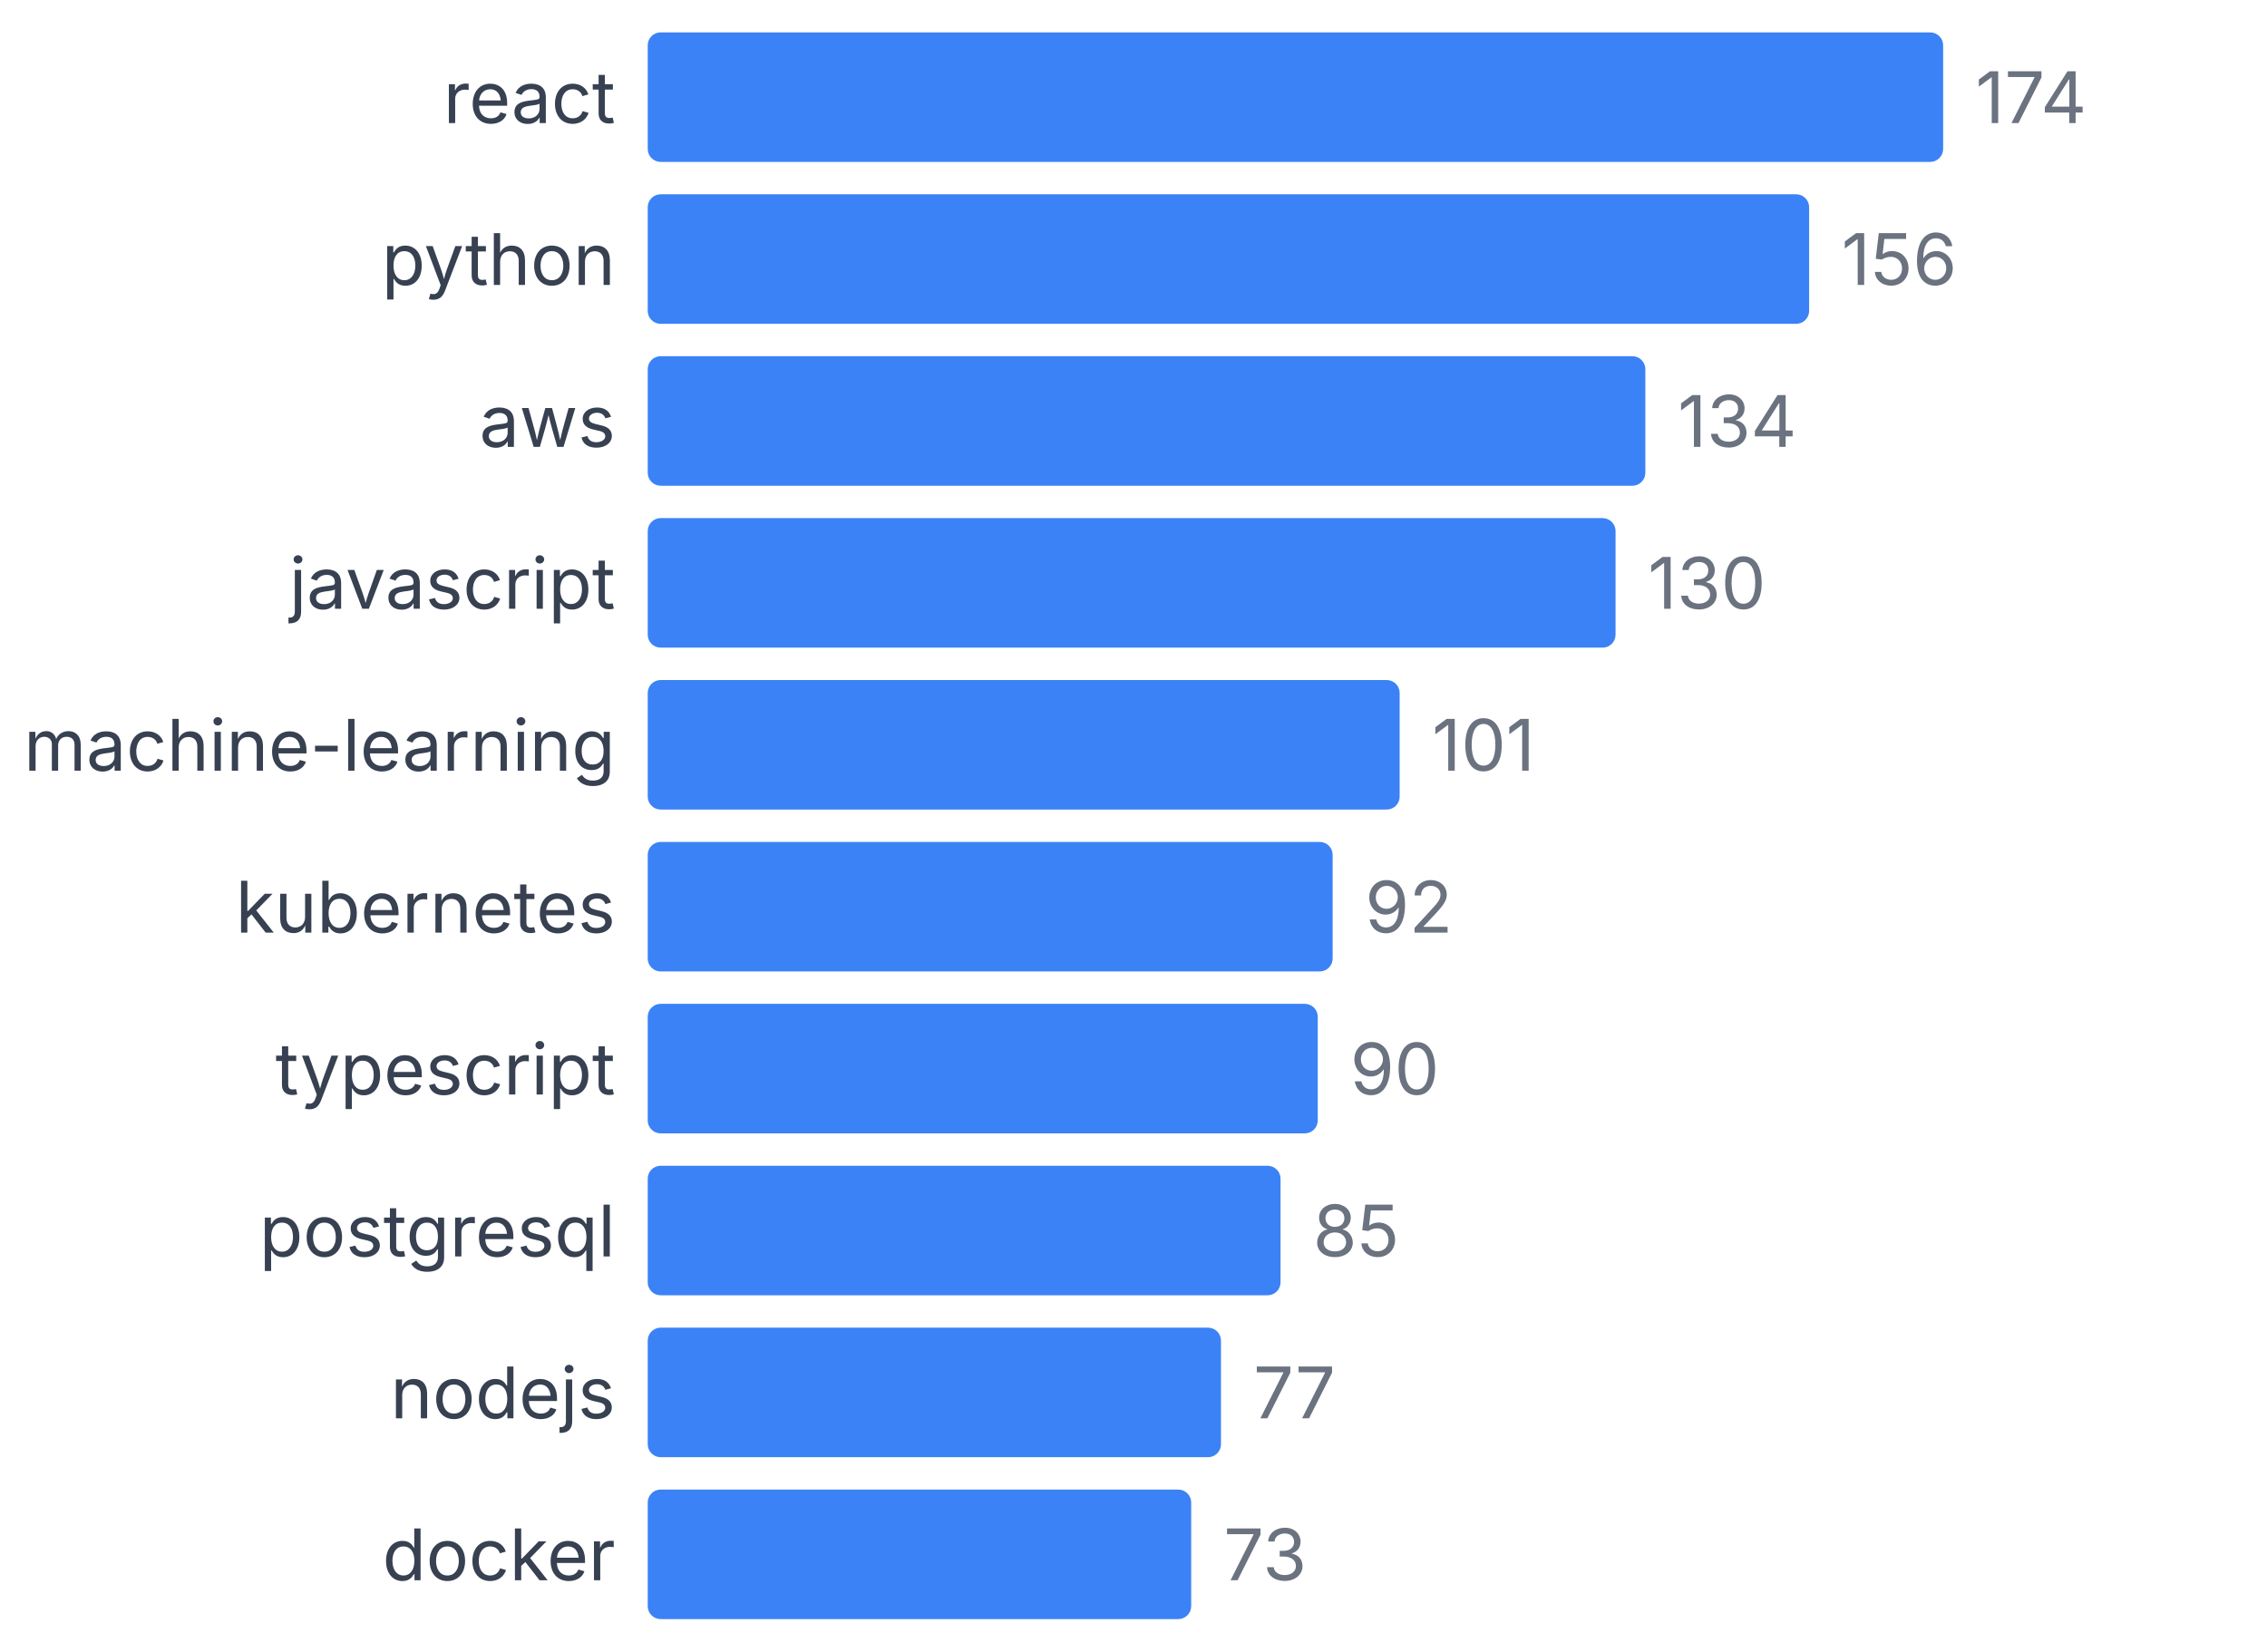
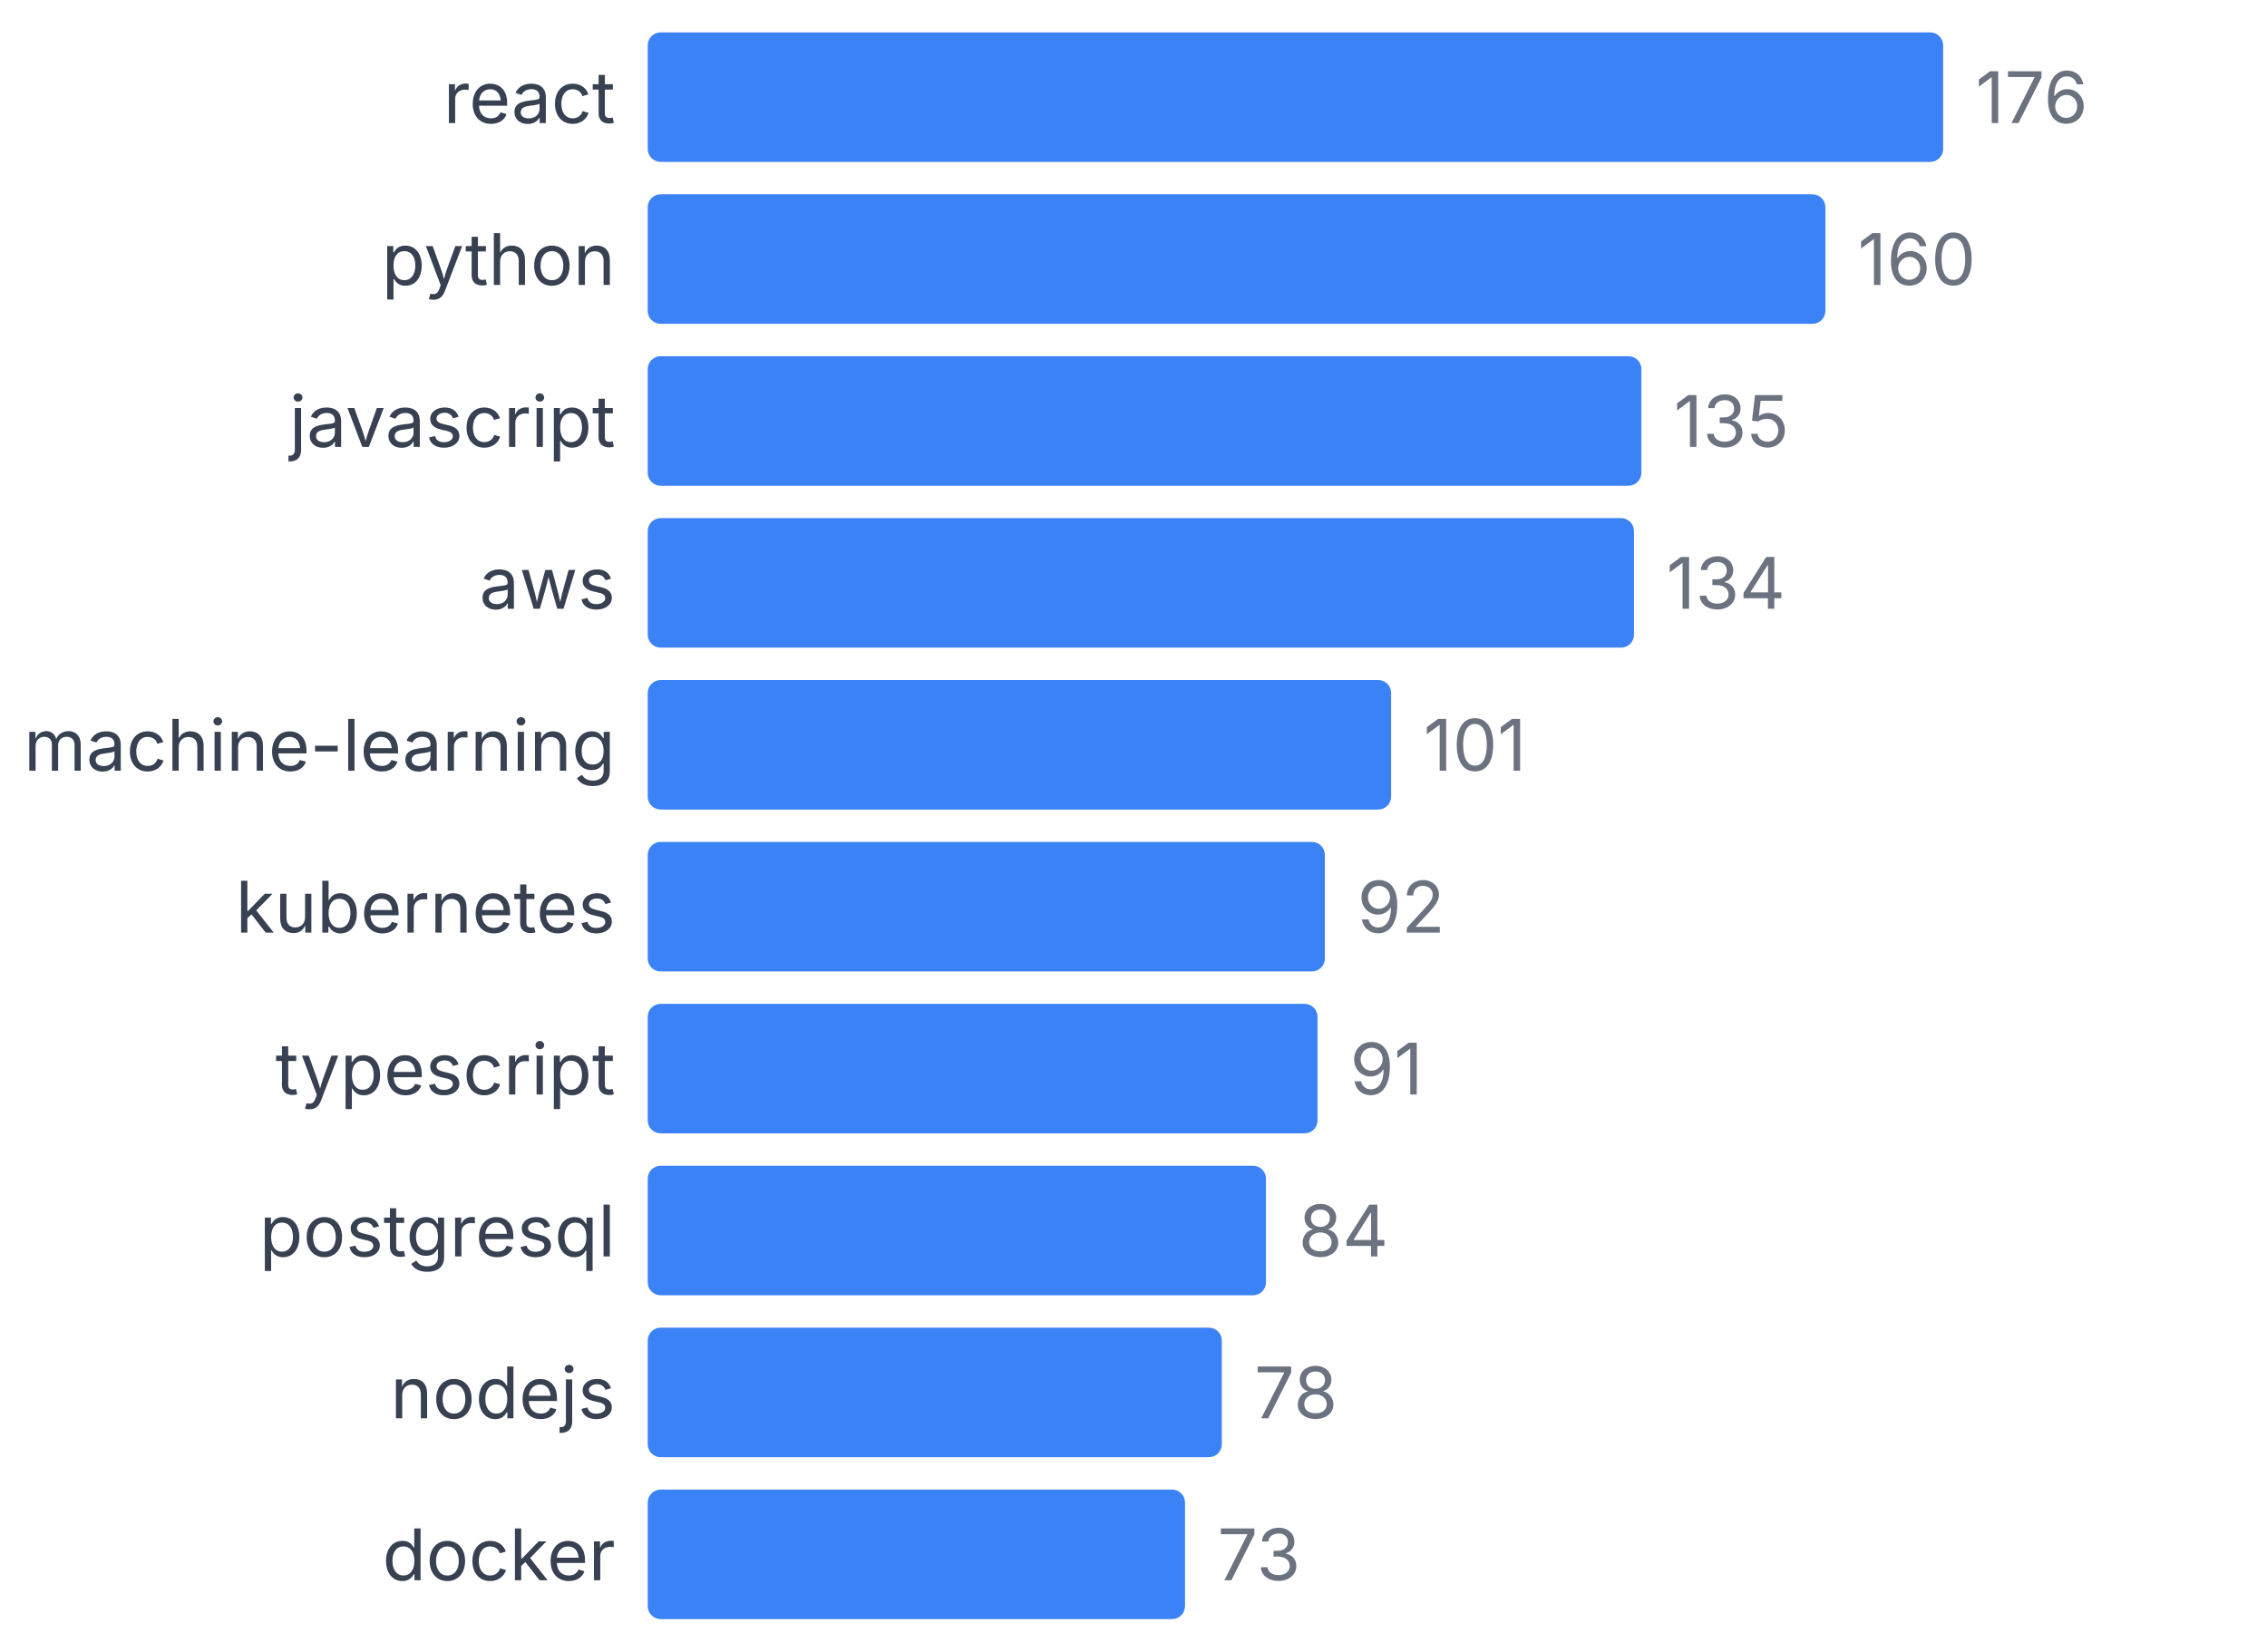
<svg xmlns="http://www.w3.org/2000/svg" width="350" height="255" viewBox="0 0 350 255">
  <style>
    text { font-family: system-ui, -apple-system, sans-serif; }
  </style>
  <text x="95" y="19" text-anchor="end" font-size="11" fill="#374151">react</text>
  <rect x="100" y="5" width="200" height="20" fill="#3b82f6" rx="2" />
-   <text x="305" y="19" font-size="11" fill="#6b7280">174</text>
+   <text x="305" y="19" font-size="11" fill="#6b7280">176</text>
  <text x="95" y="44" text-anchor="end" font-size="11" fill="#374151">python</text>
-   <rect x="100" y="30" width="179.31" height="20" fill="#3b82f6" rx="2" />
-   <text x="284.31" y="44" font-size="11" fill="#6b7280">156</text>
-   <text x="95" y="69" text-anchor="end" font-size="11" fill="#374151">aws</text>
-   <rect x="100" y="55" width="154.023" height="20" fill="#3b82f6" rx="2" />
-   <text x="259.023" y="69" font-size="11" fill="#6b7280">134</text>
-   <text x="95" y="94" text-anchor="end" font-size="11" fill="#374151">javascript</text>
-   <rect x="100" y="80" width="149.425" height="20" fill="#3b82f6" rx="2" />
-   <text x="254.425" y="94" font-size="11" fill="#6b7280">130</text>
+   <rect x="100" y="30" width="181.818" height="20" fill="#3b82f6" rx="2" />
+   <text x="286.818" y="44" font-size="11" fill="#6b7280">160</text>
+   <text x="95" y="69" text-anchor="end" font-size="11" fill="#374151">javascript</text>
+   <rect x="100" y="55" width="153.409" height="20" fill="#3b82f6" rx="2" />
+   <text x="258.409" y="69" font-size="11" fill="#6b7280">135</text>
+   <text x="95" y="94" text-anchor="end" font-size="11" fill="#374151">aws</text>
+   <rect x="100" y="80" width="152.273" height="20" fill="#3b82f6" rx="2" />
+   <text x="257.273" y="94" font-size="11" fill="#6b7280">134</text>
  <text x="95" y="119" text-anchor="end" font-size="11" fill="#374151">machine-learning</text>
-   <rect x="100" y="105" width="116.092" height="20" fill="#3b82f6" rx="2" />
-   <text x="221.092" y="119" font-size="11" fill="#6b7280">101</text>
+   <rect x="100" y="105" width="114.773" height="20" fill="#3b82f6" rx="2" />
+   <text x="219.773" y="119" font-size="11" fill="#6b7280">101</text>
  <text x="95" y="144" text-anchor="end" font-size="11" fill="#374151">kubernetes</text>
-   <rect x="100" y="130" width="105.747" height="20" fill="#3b82f6" rx="2" />
-   <text x="210.747" y="144" font-size="11" fill="#6b7280">92</text>
+   <rect x="100" y="130" width="104.545" height="20" fill="#3b82f6" rx="2" />
+   <text x="209.545" y="144" font-size="11" fill="#6b7280">92</text>
  <text x="95" y="169" text-anchor="end" font-size="11" fill="#374151">typescript</text>
-   <rect x="100" y="155" width="103.448" height="20" fill="#3b82f6" rx="2" />
-   <text x="208.448" y="169" font-size="11" fill="#6b7280">90</text>
+   <rect x="100" y="155" width="103.409" height="20" fill="#3b82f6" rx="2" />
+   <text x="208.409" y="169" font-size="11" fill="#6b7280">91</text>
  <text x="95" y="194" text-anchor="end" font-size="11" fill="#374151">postgresql</text>
-   <rect x="100" y="180" width="97.701" height="20" fill="#3b82f6" rx="2" />
-   <text x="202.701" y="194" font-size="11" fill="#6b7280">85</text>
+   <rect x="100" y="180" width="95.455" height="20" fill="#3b82f6" rx="2" />
+   <text x="200.455" y="194" font-size="11" fill="#6b7280">84</text>
  <text x="95" y="219" text-anchor="end" font-size="11" fill="#374151">nodejs</text>
-   <rect x="100" y="205" width="88.506" height="20" fill="#3b82f6" rx="2" />
-   <text x="193.506" y="219" font-size="11" fill="#6b7280">77</text>
+   <rect x="100" y="205" width="88.636" height="20" fill="#3b82f6" rx="2" />
+   <text x="193.636" y="219" font-size="11" fill="#6b7280">78</text>
  <text x="95" y="244" text-anchor="end" font-size="11" fill="#374151">docker</text>
-   <rect x="100" y="230" width="83.908" height="20" fill="#3b82f6" rx="2" />
-   <text x="188.908" y="244" font-size="11" fill="#6b7280">73</text>
+   <rect x="100" y="230" width="82.955" height="20" fill="#3b82f6" rx="2" />
+   <text x="187.955" y="244" font-size="11" fill="#6b7280">73</text>
</svg>
